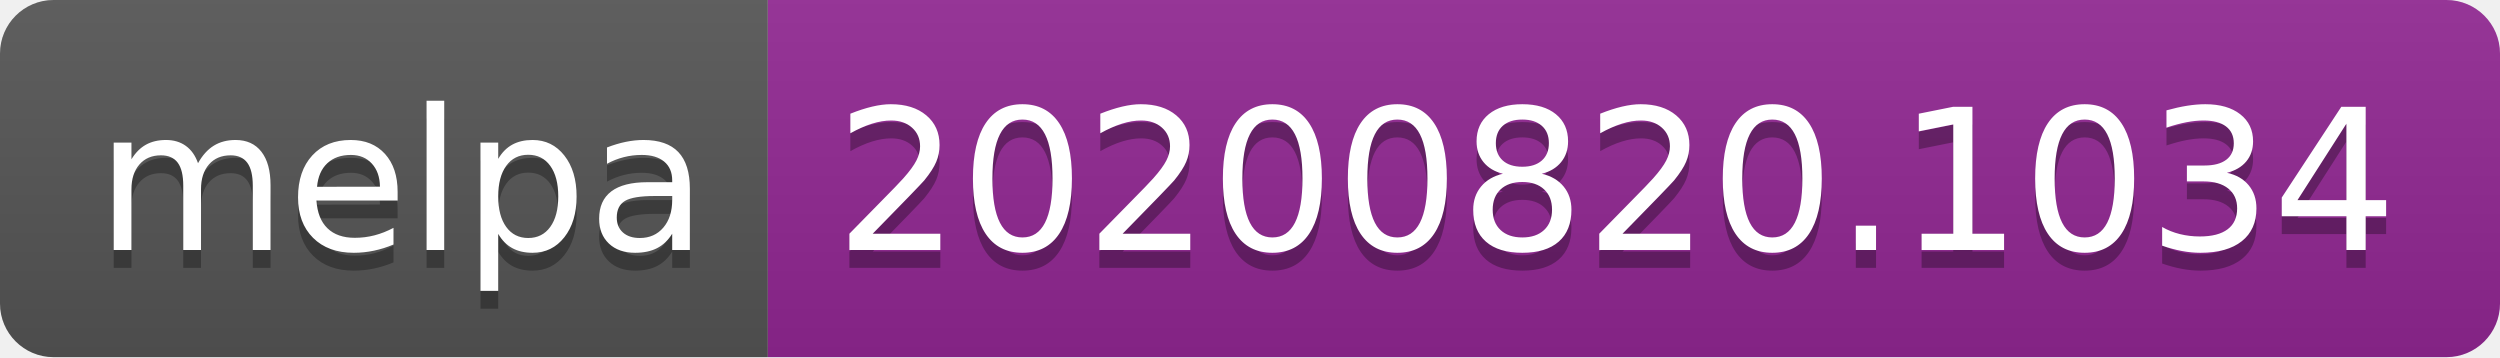
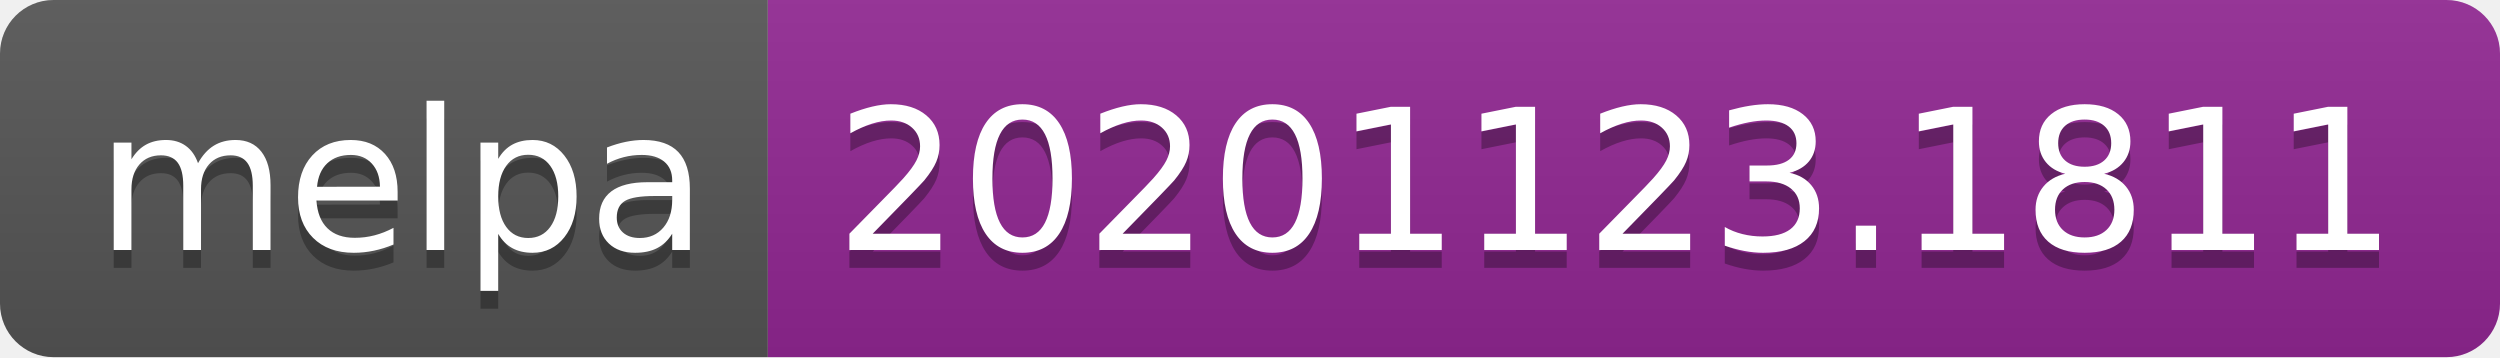
- <svg xmlns="http://www.w3.org/2000/svg" width="140" height="20" role="img" aria-label="melpa: 20200820.1034">
+ <svg xmlns="http://www.w3.org/2000/svg" width="140" height="20" role="img" aria-label="melpa: 20201123.1811">
  <linearGradient id="s" x2="0" y2="100%">
    <stop offset="0" stop-color="#bbb" stop-opacity=".1" />
    <stop offset="1" stop-opacity=".1" />
  </linearGradient>
  <clipPath id="r">
    <rect width="140" height="20" rx="3" fill="#fff" />
  </clipPath>
  <g clip-path="url(#r)">
    <rect width="43" height="20" fill="#555" />
    <rect x="43" width="97" height="20" fill="#922793" />
    <rect width="140" height="20" fill="url(#s)" />
  </g>
  <g fill="#fff" text-anchor="middle" font-family="Verdana,Geneva,DejaVu Sans,sans-serif" text-rendering="geometricPrecision" font-size="110">
    <text aria-hidden="true" x="225" y="150" fill="#010101" fill-opacity=".3" transform="scale(.1)" textLength="330">melpa</text>
    <text x="225" y="140" transform="scale(.1)" fill="#fff" textLength="330">melpa</text>
-     <text aria-hidden="true" x="905" y="150" fill="#010101" fill-opacity=".3" transform="scale(.1)" textLength="870">20200820.1034</text>
-     <text x="905" y="140" transform="scale(.1)" fill="#fff" textLength="870">20200820.1034</text>
+     <text aria-hidden="true" x="905" y="150" fill="#010101" fill-opacity=".3" transform="scale(.1)" textLength="870">20201123.1811</text>
+     <text x="905" y="140" transform="scale(.1)" fill="#fff" textLength="870">20201123.1811</text>
  </g>
</svg>
